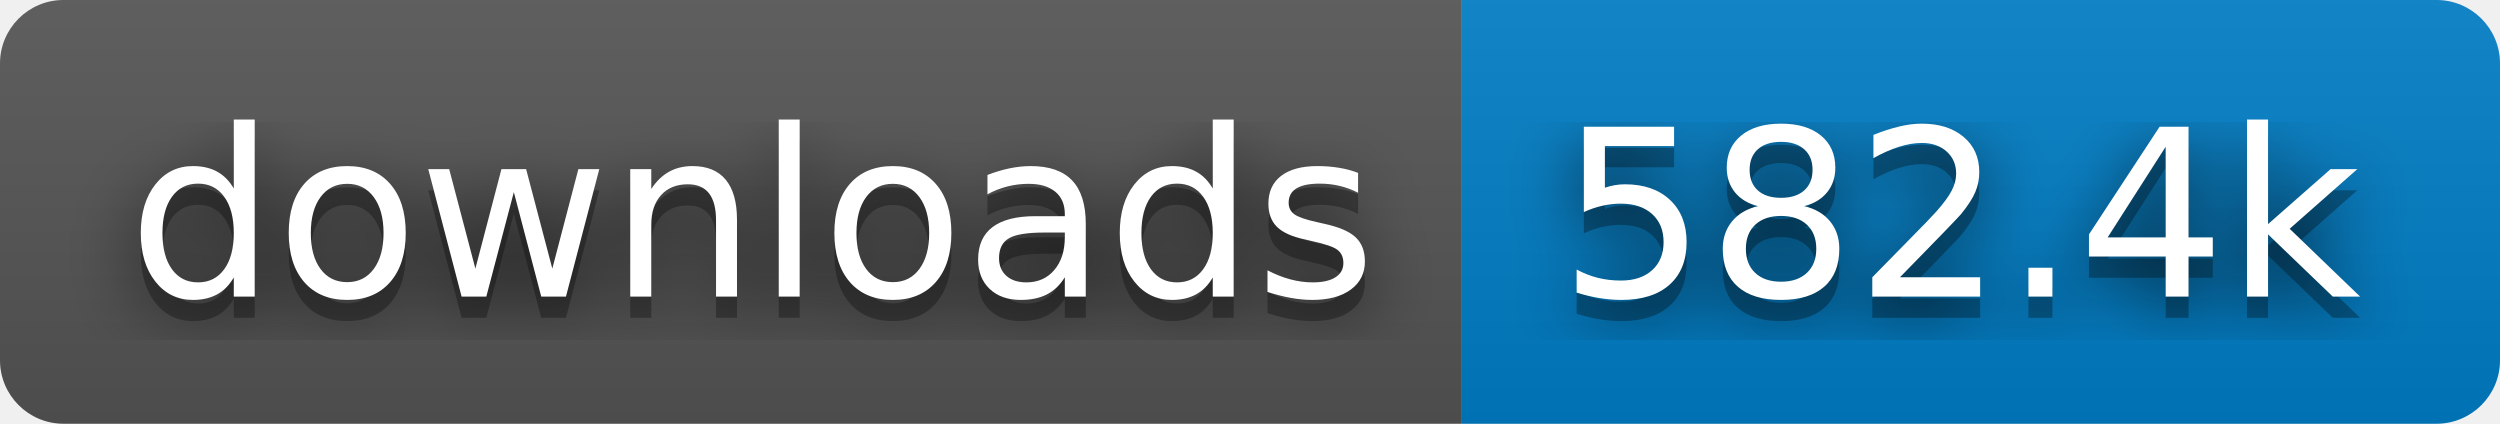
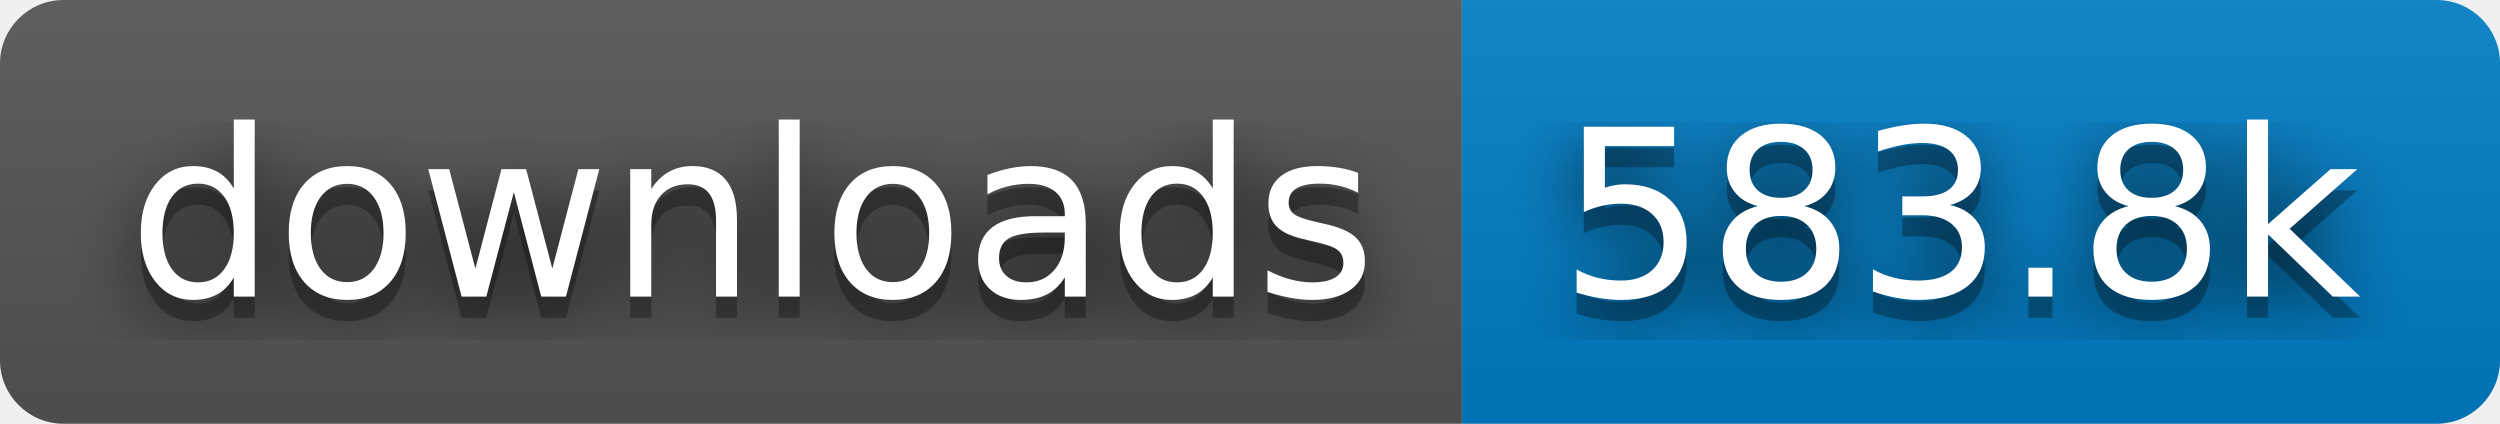
- <svg xmlns="http://www.w3.org/2000/svg" width="118" height="20" role="img" aria-label="downloads: 582.4k">
+ <svg xmlns="http://www.w3.org/2000/svg" width="118" height="20" role="img" aria-label="downloads: 583.8k">
  <filter id="blur">
    <feGaussianBlur stdDeviation="16" />
  </filter>
  <linearGradient id="s" x2="0" y2="100%">
    <stop offset="0" stop-color="#bbb" stop-opacity=".1" />
    <stop offset="1" stop-opacity=".1" />
  </linearGradient>
  <clipPath id="r">
    <rect width="118" height="20" rx="3" />
  </clipPath>
  <g clip-path="url(#r)">
    <rect width="69" height="20" fill="#555" />
    <rect x="69" width="49" height="20" fill="#007ec6" />
    <rect width="118" height="20" fill="url(#s)" />
  </g>
  <g fill="#fff" text-anchor="middle" font-family="Verdana,Geneva,DejaVu Sans,sans-serif" text-rendering="geometricPrecision" font-size="110">
    <g transform="scale(.1)">
      <g aria-hidden="true" fill="#010101">
        <text x="355" y="150" fill-opacity=".8" filter="url(#blur)" textLength="590">downloads</text>
        <text x="355" y="150" fill-opacity=".3" textLength="590">downloads</text>
      </g>
      <text x="355" y="140" textLength="590">downloads</text>
    </g>
    <g transform="scale(.1)">
      <g aria-hidden="true" fill="#010101">
-         <text x="925" y="150" fill-opacity=".8" filter="url(#blur)" textLength="390">582.4k</text>
-         <text x="925" y="150" fill-opacity=".3" textLength="390">582.4k</text>
+         <text x="925" y="150" fill-opacity=".8" filter="url(#blur)" textLength="390">583.8k</text>
+         <text x="925" y="150" fill-opacity=".3" textLength="390">583.8k</text>
      </g>
-       <text x="925" y="140" textLength="390">582.4k</text>
+       <text x="925" y="140" textLength="390">583.8k</text>
    </g>
  </g>
</svg>
